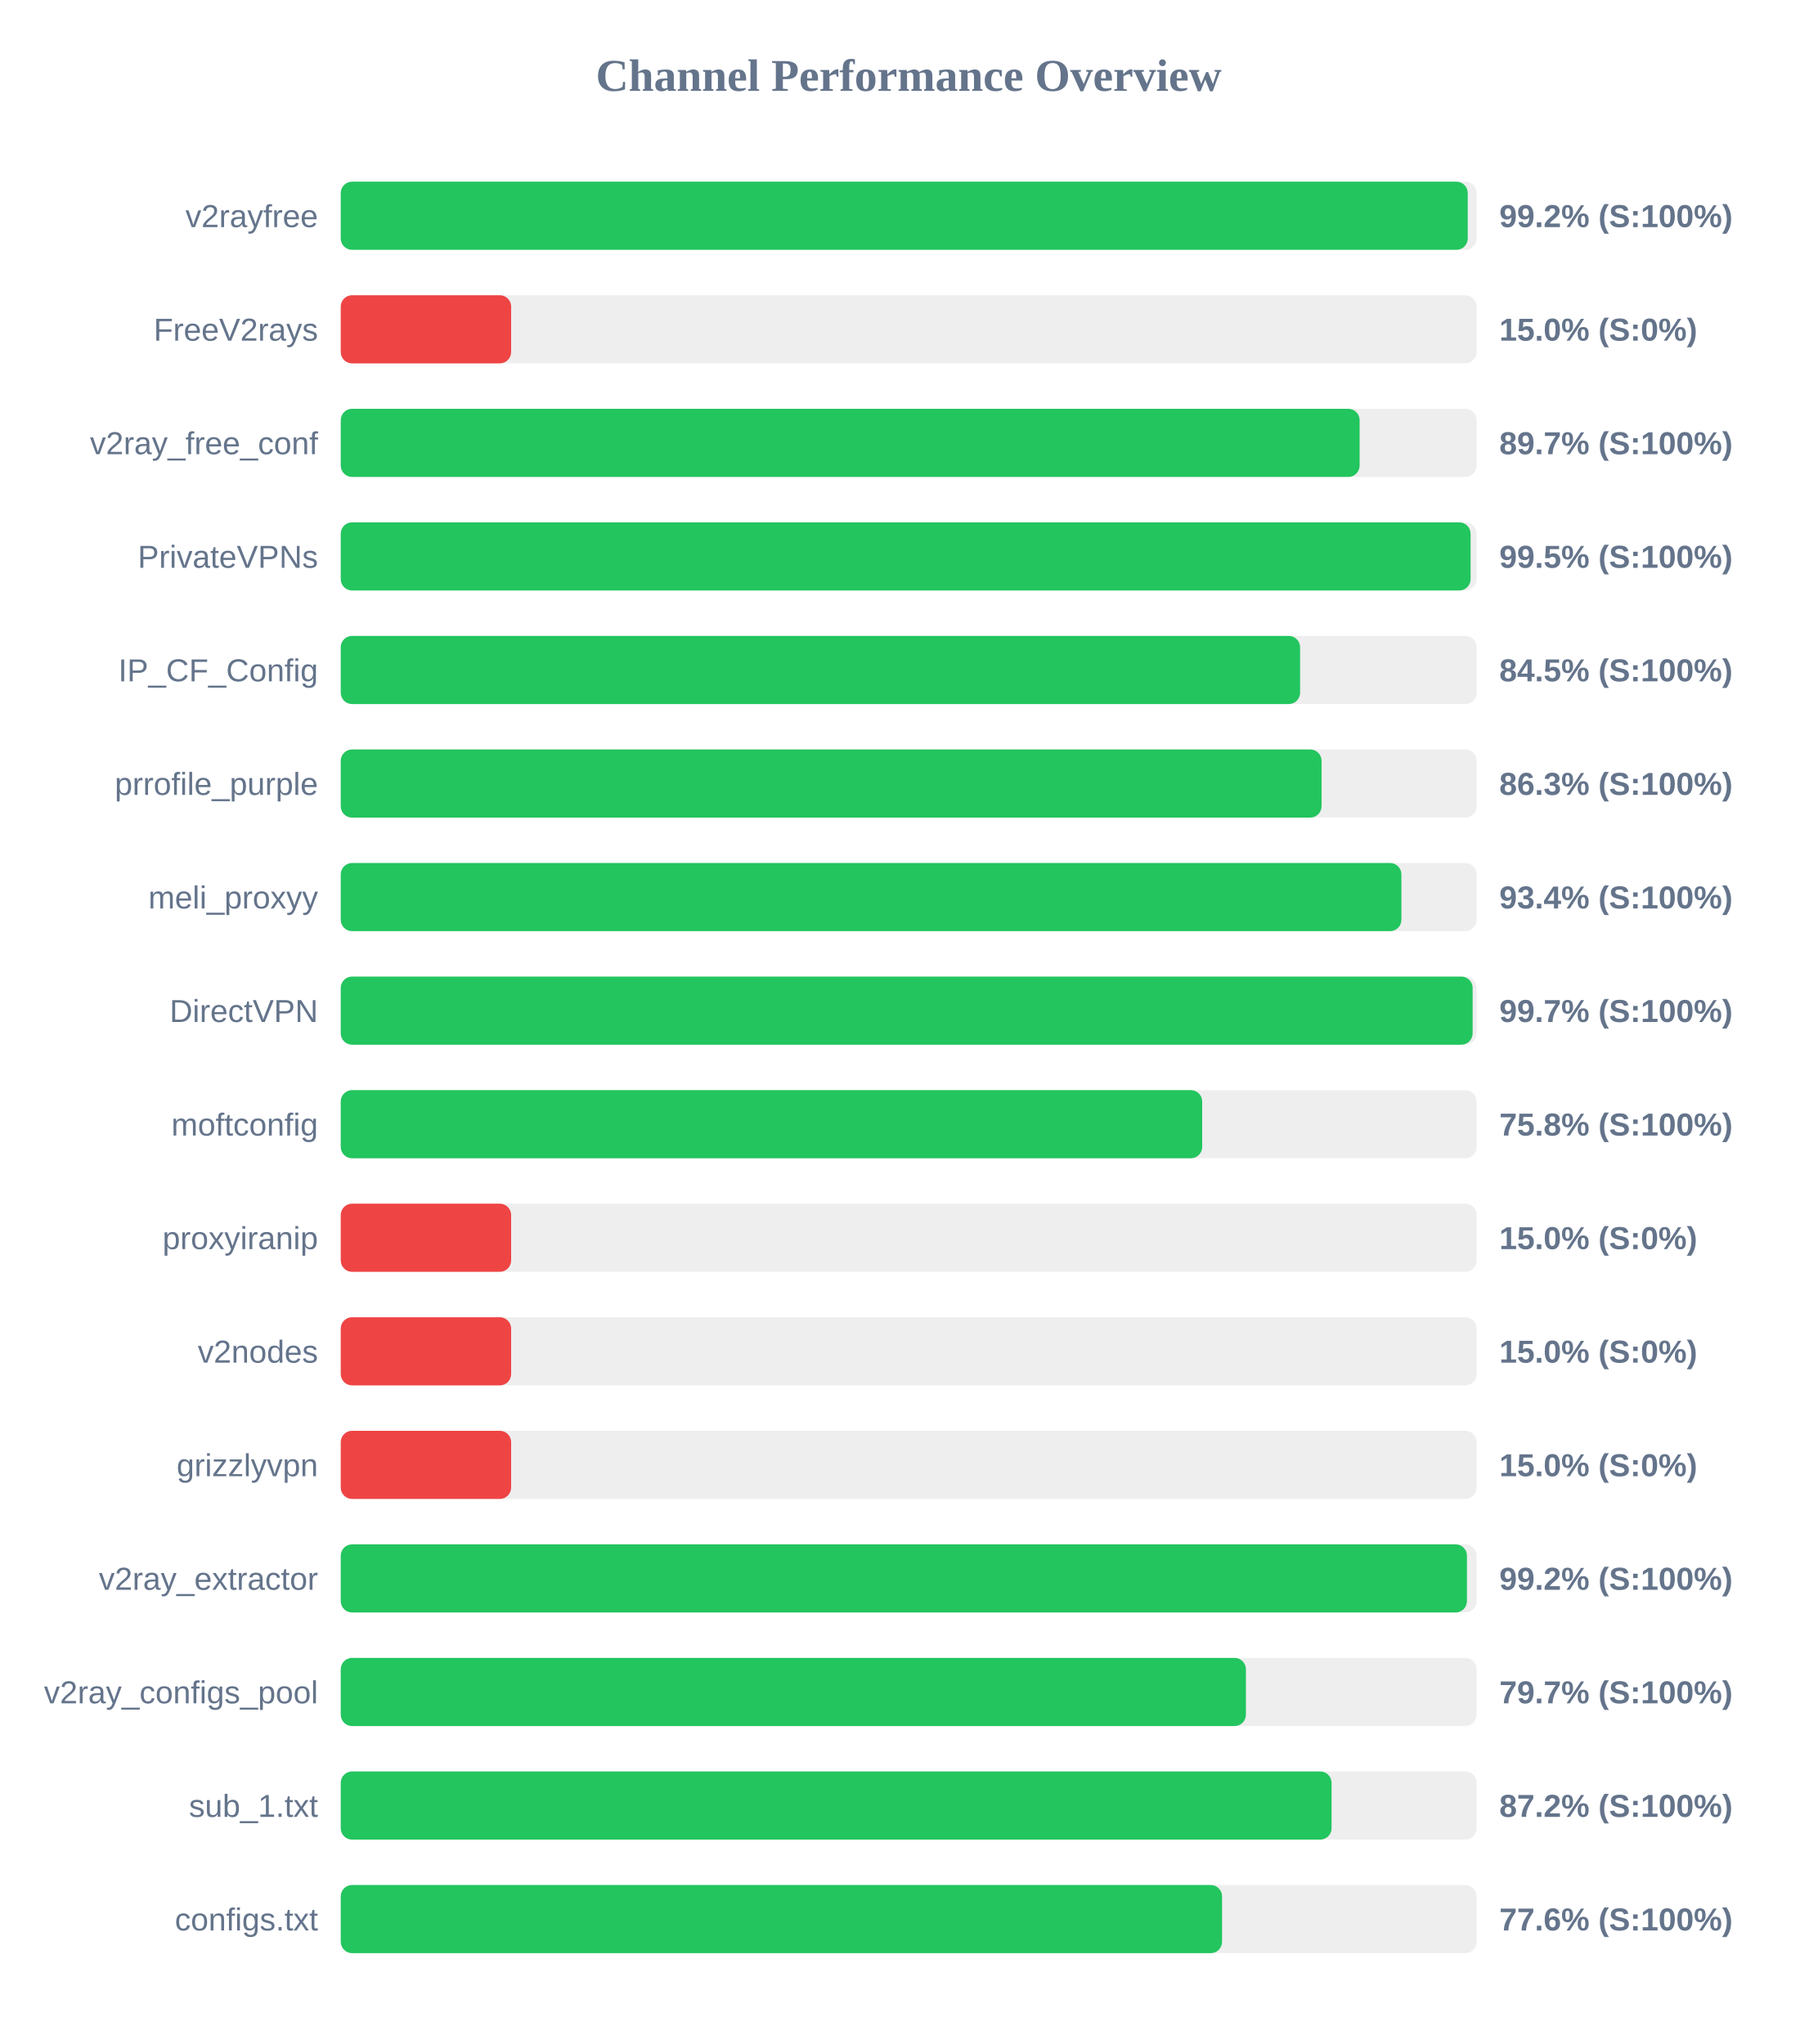
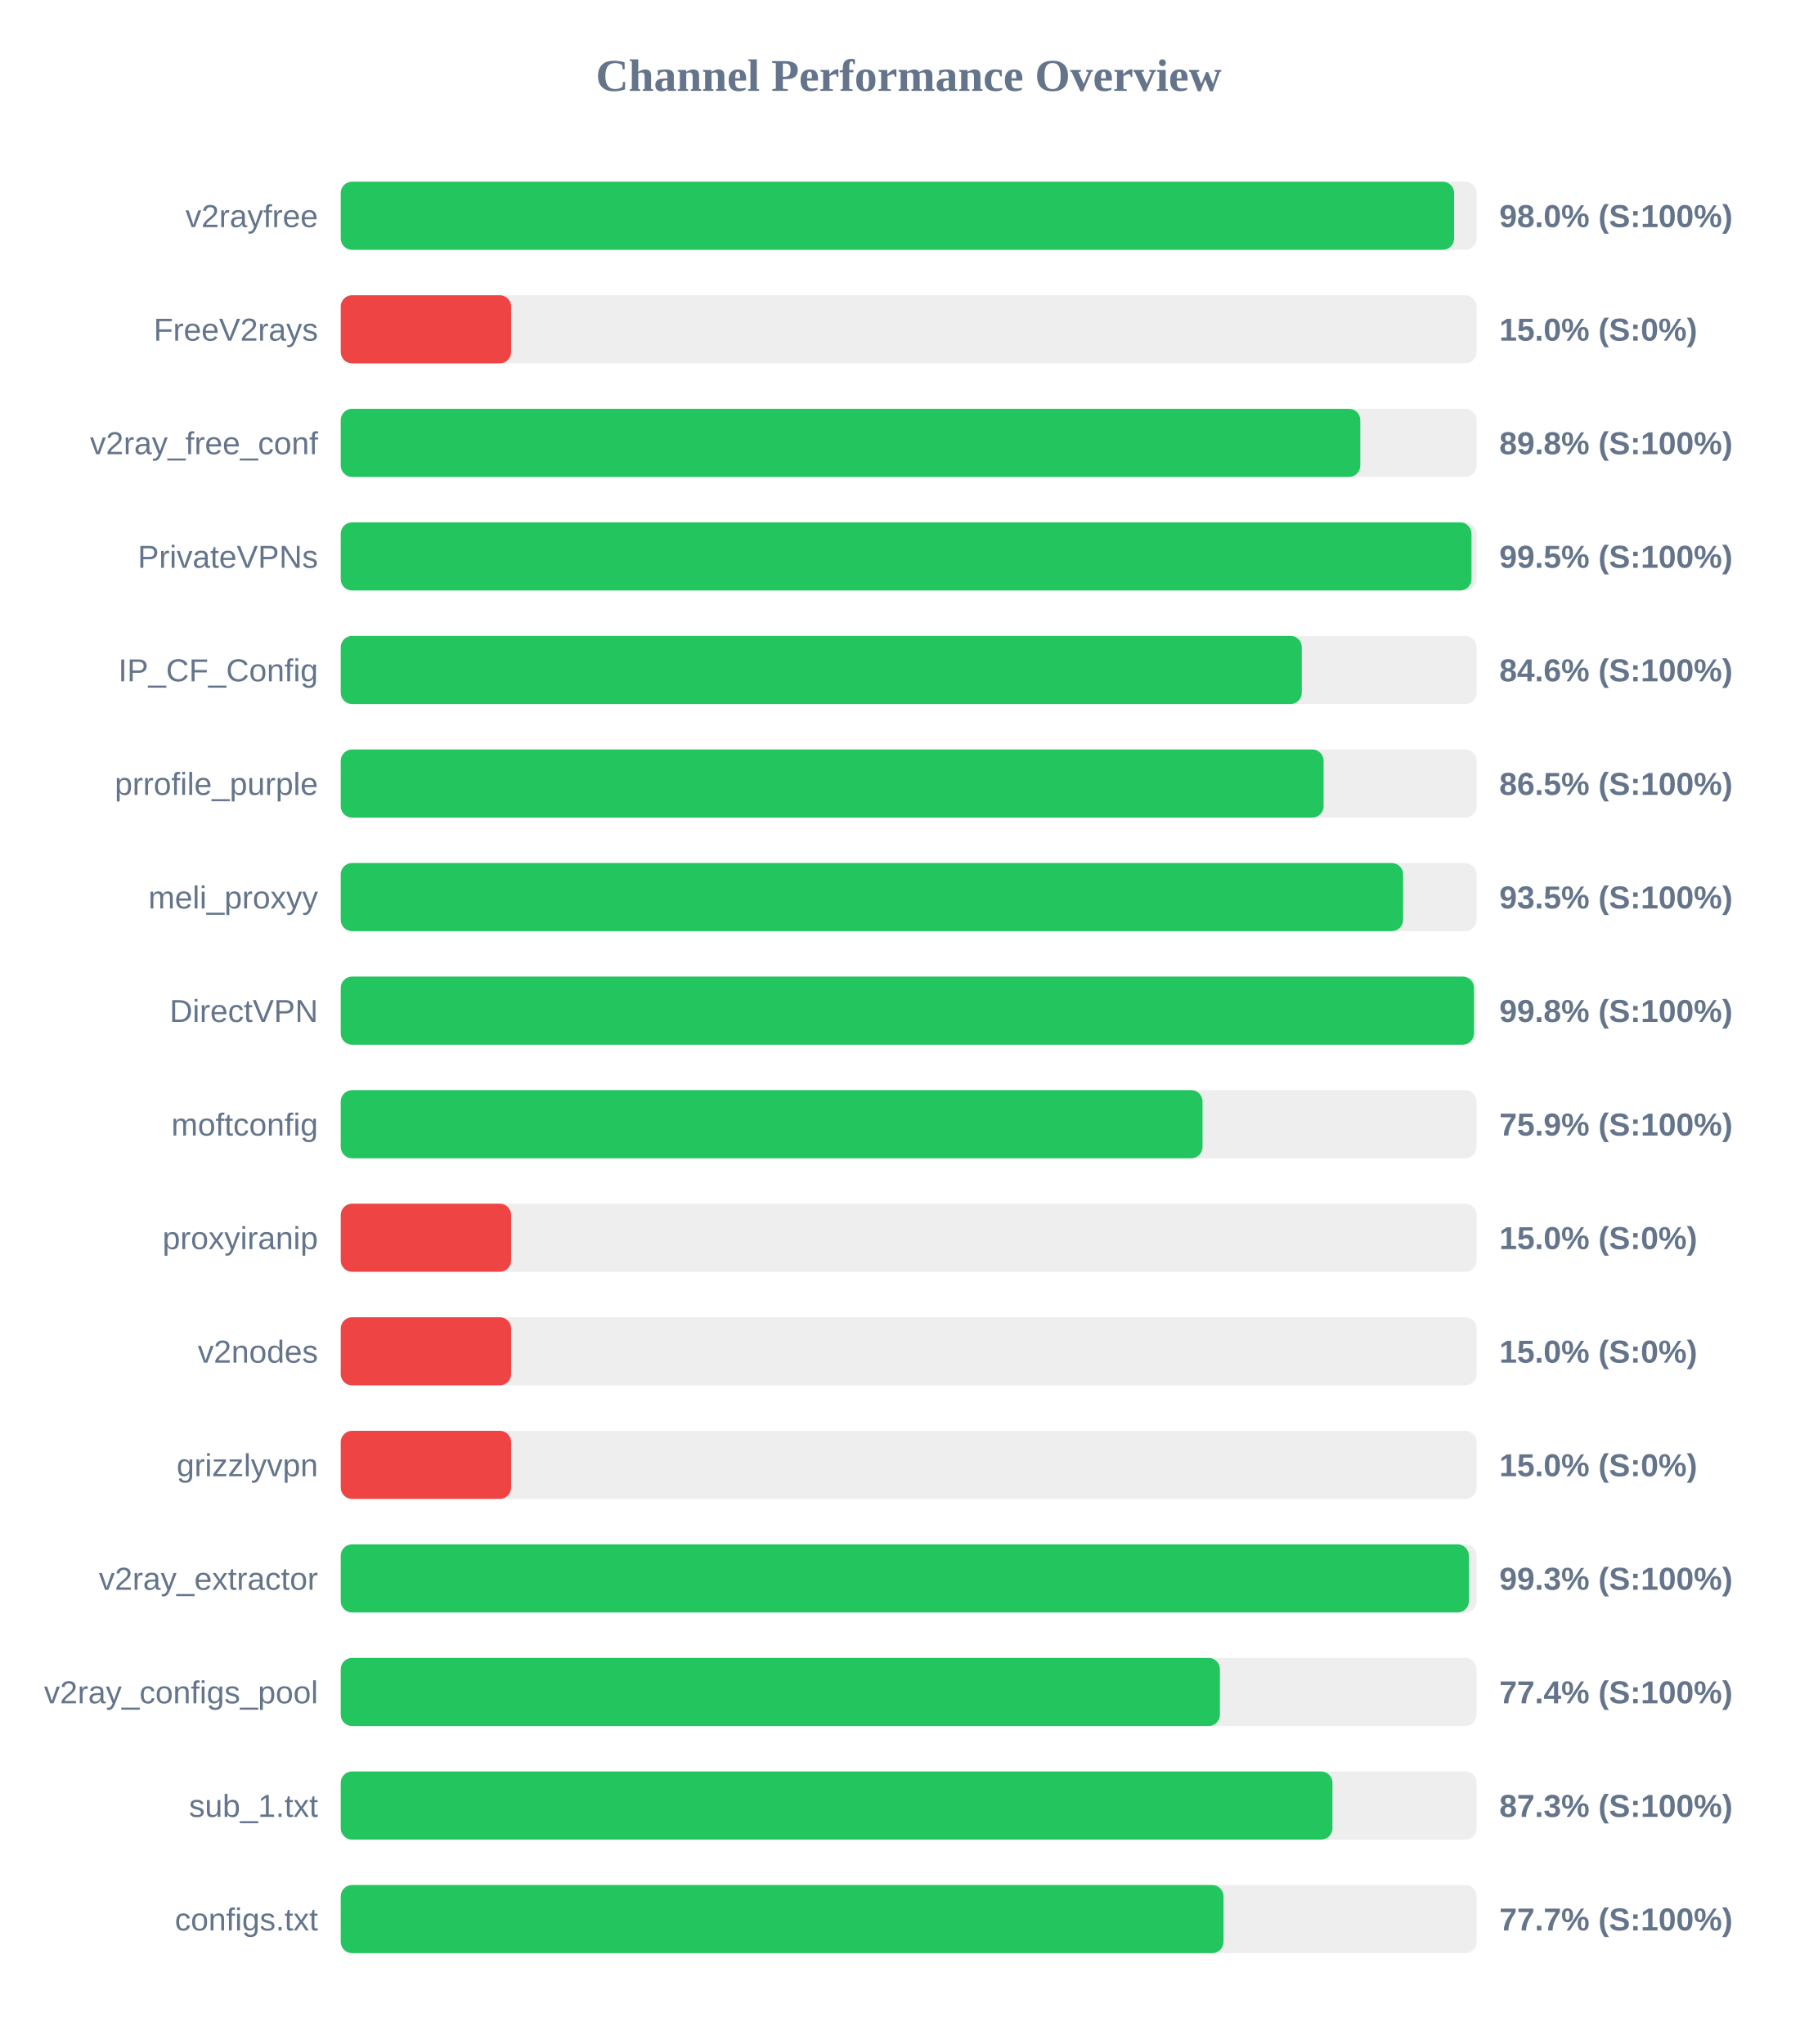
<svg xmlns="http://www.w3.org/2000/svg" width="800" height="900" version="1.1">
  <style>
        .row { font: 14px Arial; fill: #64748b; }
        .score { font: bold 14px Arial; fill: #64748b; }
    </style>
  <text x="400" y="40" text-anchor="middle" font-size="20px" font-weight="bold" fill="#64748b">Channel Performance Overview</text>
  <rect x="150" y="80" width="500" height="30" fill="#eee" rx="5" />
-   <rect x="150" y="80" width="496.1" height="30" fill="#22c55e" rx="5" />
+   <rect x="150" y="80" width="490.1" height="30" fill="#22c55e" rx="5" />
  <text x="140" y="100" text-anchor="end" class="row">v2rayfree</text>
-   <text x="660" y="100" text-anchor="start" class="score">99.2% (S:100%)</text>
+   <text x="660" y="100" text-anchor="start" class="score">98.0% (S:100%)</text>
  <rect x="150" y="130" width="500" height="30" fill="#eee" rx="5" />
  <rect x="150" y="130" width="75.0" height="30" fill="#ef4444" rx="5" />
  <text x="140" y="150" text-anchor="end" class="row">FreeV2rays</text>
  <text x="660" y="150" text-anchor="start" class="score">15.0% (S:0%)</text>
  <rect x="150" y="180" width="500" height="30" fill="#eee" rx="5" />
-   <rect x="150" y="180" width="448.5" height="30" fill="#22c55e" rx="5" />
+   <rect x="150" y="180" width="448.8" height="30" fill="#22c55e" rx="5" />
  <text x="140" y="200" text-anchor="end" class="row">v2ray_free_conf</text>
-   <text x="660" y="200" text-anchor="start" class="score">89.7% (S:100%)</text>
+   <text x="660" y="200" text-anchor="start" class="score">89.8% (S:100%)</text>
  <rect x="150" y="230" width="500" height="30" fill="#eee" rx="5" />
-   <rect x="150" y="230" width="497.35" height="30" fill="#22c55e" rx="5" />
+   <rect x="150" y="230" width="497.75" height="30" fill="#22c55e" rx="5" />
  <text x="140" y="250" text-anchor="end" class="row">PrivateVPNs</text>
  <text x="660" y="250" text-anchor="start" class="score">99.5% (S:100%)</text>
  <rect x="150" y="280" width="500" height="30" fill="#eee" rx="5" />
-   <rect x="150" y="280" width="422.3" height="30" fill="#22c55e" rx="5" />
+   <rect x="150" y="280" width="423.05" height="30" fill="#22c55e" rx="5" />
  <text x="140" y="300" text-anchor="end" class="row">IP_CF_Config</text>
-   <text x="660" y="300" text-anchor="start" class="score">84.5% (S:100%)</text>
+   <text x="660" y="300" text-anchor="start" class="score">84.6% (S:100%)</text>
  <rect x="150" y="330" width="500" height="30" fill="#eee" rx="5" />
-   <rect x="150" y="330" width="431.75" height="30" fill="#22c55e" rx="5" />
+   <rect x="150" y="330" width="432.65" height="30" fill="#22c55e" rx="5" />
  <text x="140" y="350" text-anchor="end" class="row">prrofile_purple</text>
-   <text x="660" y="350" text-anchor="start" class="score">86.3% (S:100%)</text>
+   <text x="660" y="350" text-anchor="start" class="score">86.5% (S:100%)</text>
  <rect x="150" y="380" width="500" height="30" fill="#eee" rx="5" />
-   <rect x="150" y="380" width="466.9" height="30" fill="#22c55e" rx="5" />
+   <rect x="150" y="380" width="467.65" height="30" fill="#22c55e" rx="5" />
  <text x="140" y="400" text-anchor="end" class="row">meli_proxyy</text>
-   <text x="660" y="400" text-anchor="start" class="score">93.4% (S:100%)</text>
+   <text x="660" y="400" text-anchor="start" class="score">93.5% (S:100%)</text>
  <rect x="150" y="430" width="500" height="30" fill="#eee" rx="5" />
-   <rect x="150" y="430" width="498.25" height="30" fill="#22c55e" rx="5" />
+   <rect x="150" y="430" width="498.85" height="30" fill="#22c55e" rx="5" />
  <text x="140" y="450" text-anchor="end" class="row">DirectVPN</text>
-   <text x="660" y="450" text-anchor="start" class="score">99.7% (S:100%)</text>
+   <text x="660" y="450" text-anchor="start" class="score">99.8% (S:100%)</text>
  <rect x="150" y="480" width="500" height="30" fill="#eee" rx="5" />
-   <rect x="150" y="480" width="379.2" height="30" fill="#22c55e" rx="5" />
+   <rect x="150" y="480" width="379.35" height="30" fill="#22c55e" rx="5" />
  <text x="140" y="500" text-anchor="end" class="row">moftconfig</text>
-   <text x="660" y="500" text-anchor="start" class="score">75.8% (S:100%)</text>
+   <text x="660" y="500" text-anchor="start" class="score">75.9% (S:100%)</text>
  <rect x="150" y="530" width="500" height="30" fill="#eee" rx="5" />
  <rect x="150" y="530" width="75.0" height="30" fill="#ef4444" rx="5" />
  <text x="140" y="550" text-anchor="end" class="row">proxyiranip</text>
  <text x="660" y="550" text-anchor="start" class="score">15.0% (S:0%)</text>
  <rect x="150" y="580" width="500" height="30" fill="#eee" rx="5" />
  <rect x="150" y="580" width="75.0" height="30" fill="#ef4444" rx="5" />
  <text x="140" y="600" text-anchor="end" class="row">v2nodes</text>
  <text x="660" y="600" text-anchor="start" class="score">15.0% (S:0%)</text>
  <rect x="150" y="630" width="500" height="30" fill="#eee" rx="5" />
  <rect x="150" y="630" width="75.0" height="30" fill="#ef4444" rx="5" />
  <text x="140" y="650" text-anchor="end" class="row">grizzlyvpn</text>
  <text x="660" y="650" text-anchor="start" class="score">15.0% (S:0%)</text>
  <rect x="150" y="680" width="500" height="30" fill="#eee" rx="5" />
-   <rect x="150" y="680" width="495.75" height="30" fill="#22c55e" rx="5" />
+   <rect x="150" y="680" width="496.6" height="30" fill="#22c55e" rx="5" />
  <text x="140" y="700" text-anchor="end" class="row">v2ray_extractor</text>
-   <text x="660" y="700" text-anchor="start" class="score">99.2% (S:100%)</text>
+   <text x="660" y="700" text-anchor="start" class="score">99.3% (S:100%)</text>
  <rect x="150" y="730" width="500" height="30" fill="#eee" rx="5" />
-   <rect x="150" y="730" width="398.45" height="30" fill="#22c55e" rx="5" />
+   <rect x="150" y="730" width="387.0" height="30" fill="#22c55e" rx="5" />
  <text x="140" y="750" text-anchor="end" class="row">v2ray_configs_pool</text>
-   <text x="660" y="750" text-anchor="start" class="score">79.7% (S:100%)</text>
+   <text x="660" y="750" text-anchor="start" class="score">77.4% (S:100%)</text>
  <rect x="150" y="780" width="500" height="30" fill="#eee" rx="5" />
-   <rect x="150" y="780" width="436.15" height="30" fill="#22c55e" rx="5" />
+   <rect x="150" y="780" width="436.55" height="30" fill="#22c55e" rx="5" />
  <text x="140" y="800" text-anchor="end" class="row">sub_1.txt</text>
-   <text x="660" y="800" text-anchor="start" class="score">87.2% (S:100%)</text>
+   <text x="660" y="800" text-anchor="start" class="score">87.3% (S:100%)</text>
  <rect x="150" y="830" width="500" height="30" fill="#eee" rx="5" />
-   <rect x="150" y="830" width="387.95" height="30" fill="#22c55e" rx="5" />
+   <rect x="150" y="830" width="388.6" height="30" fill="#22c55e" rx="5" />
  <text x="140" y="850" text-anchor="end" class="row">configs.txt</text>
-   <text x="660" y="850" text-anchor="start" class="score">77.6% (S:100%)</text>
+   <text x="660" y="850" text-anchor="start" class="score">77.7% (S:100%)</text>
</svg>
